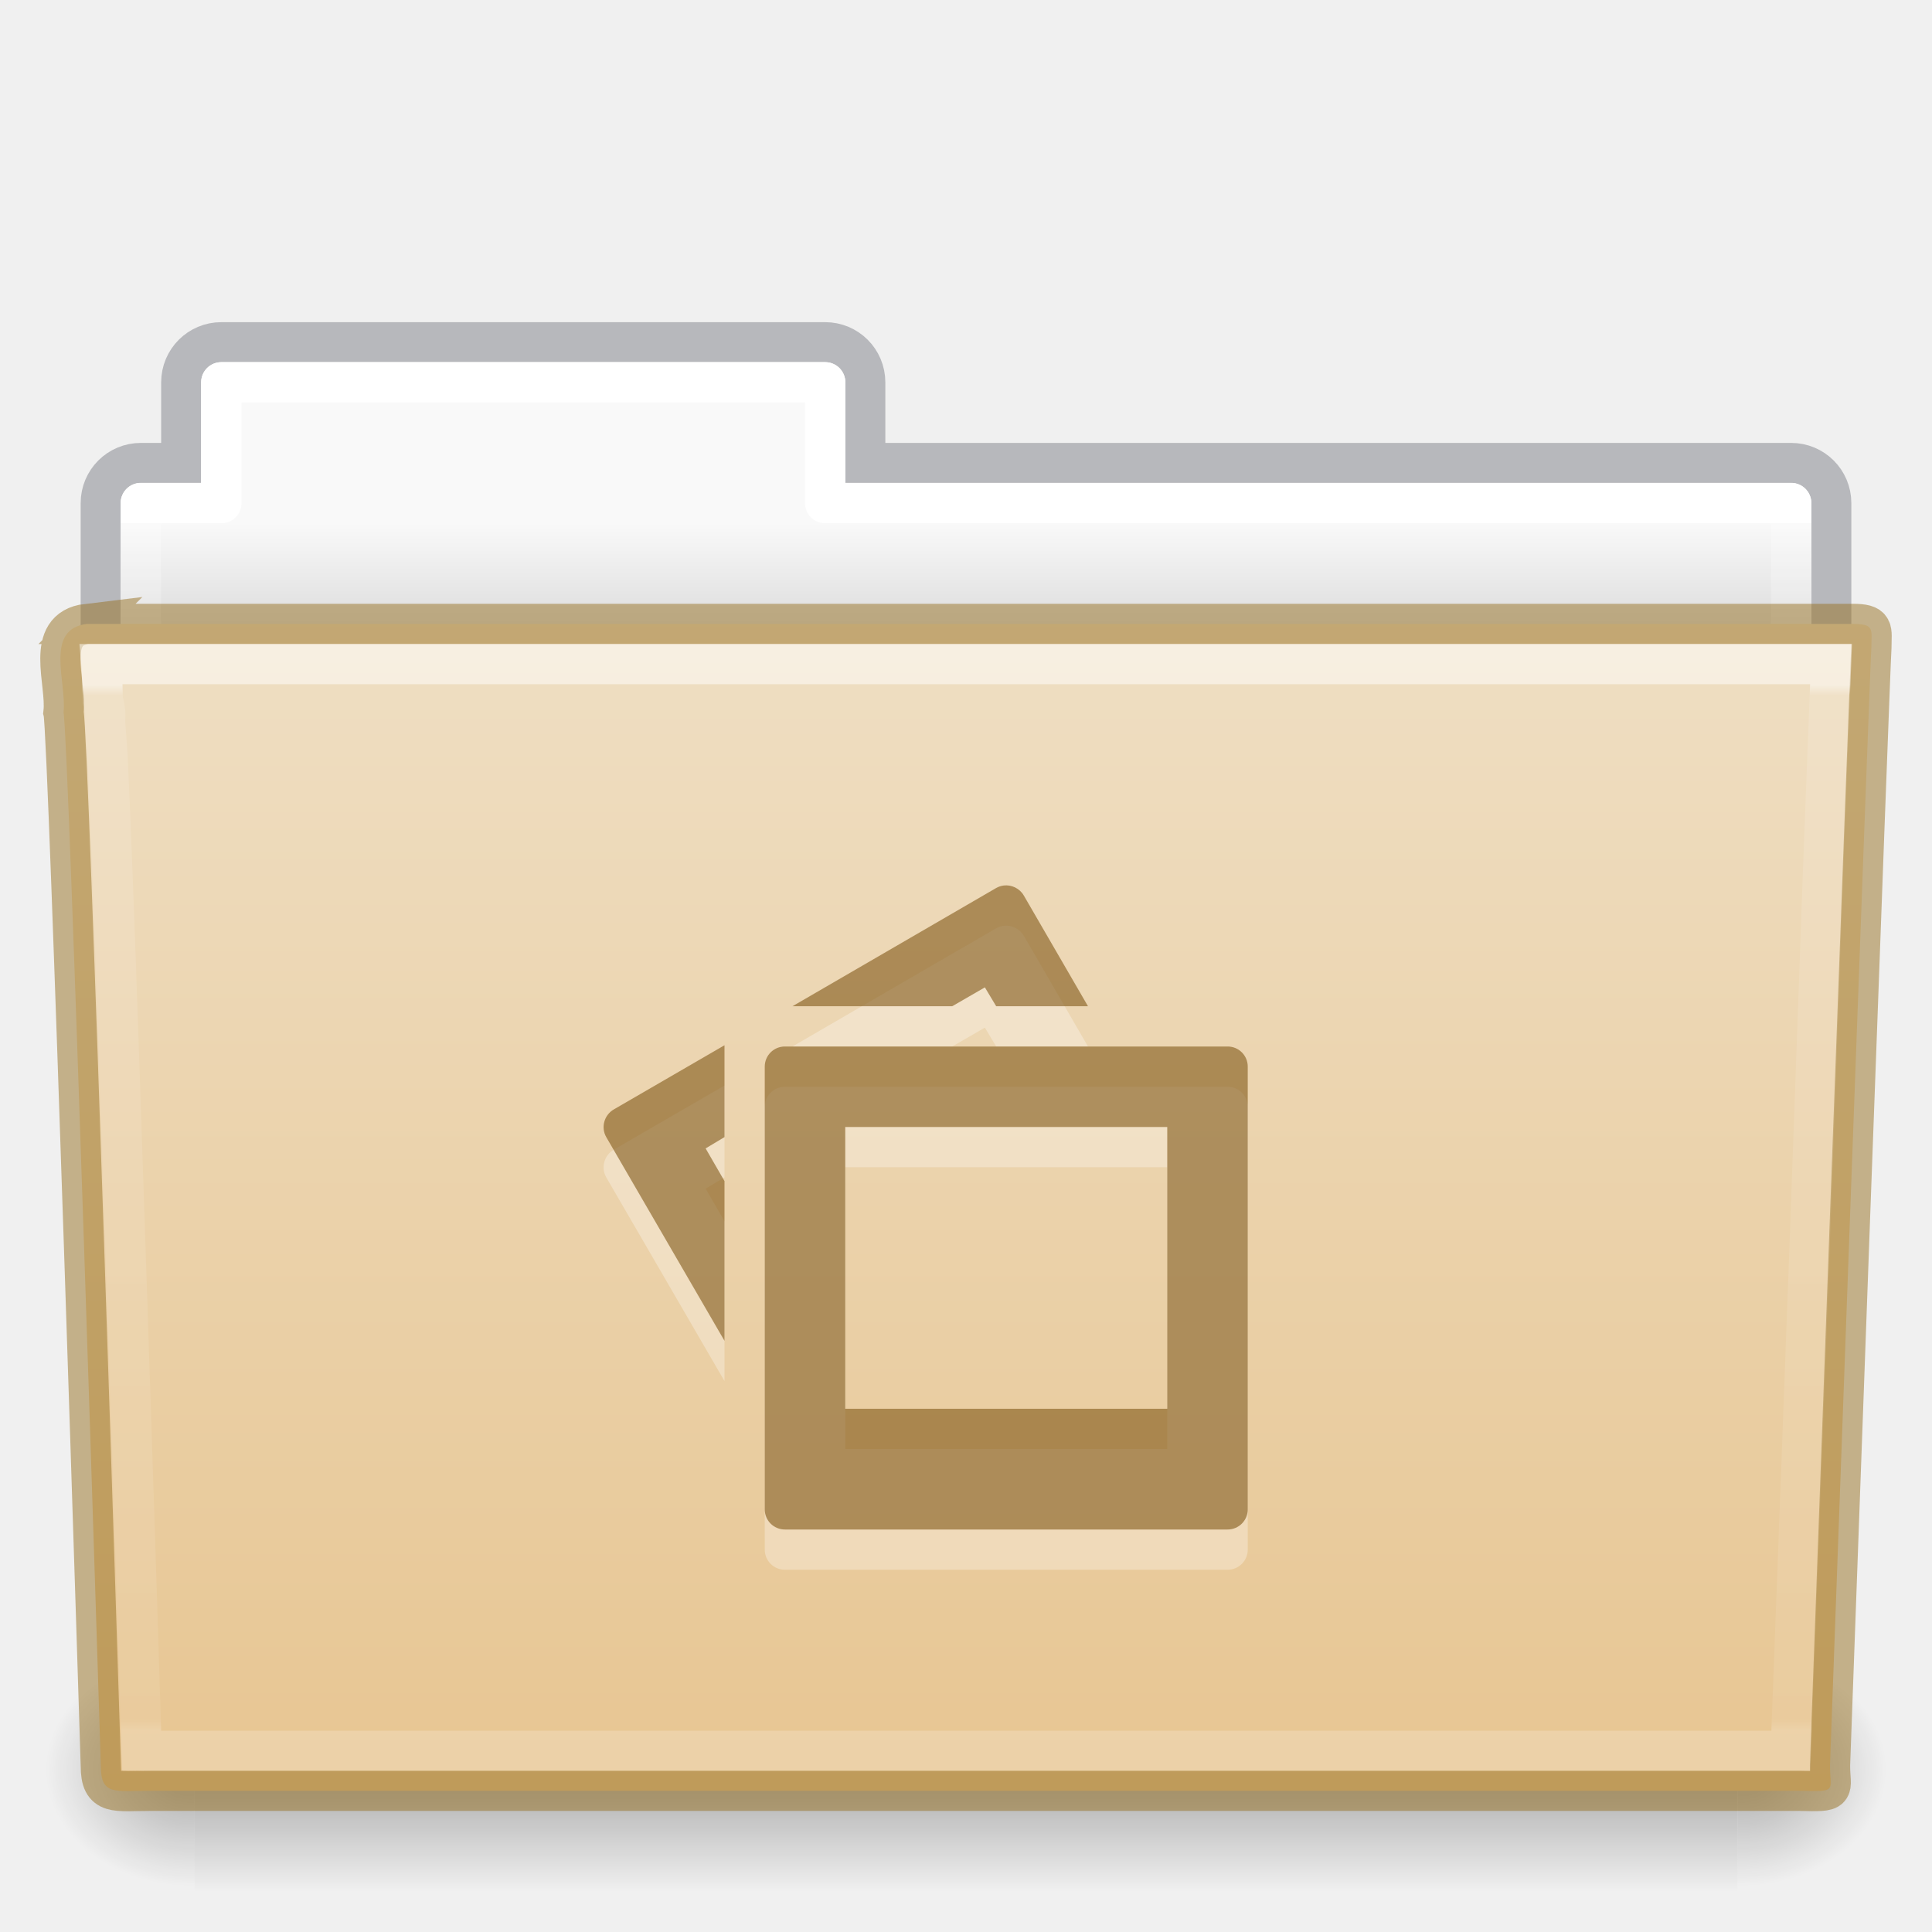
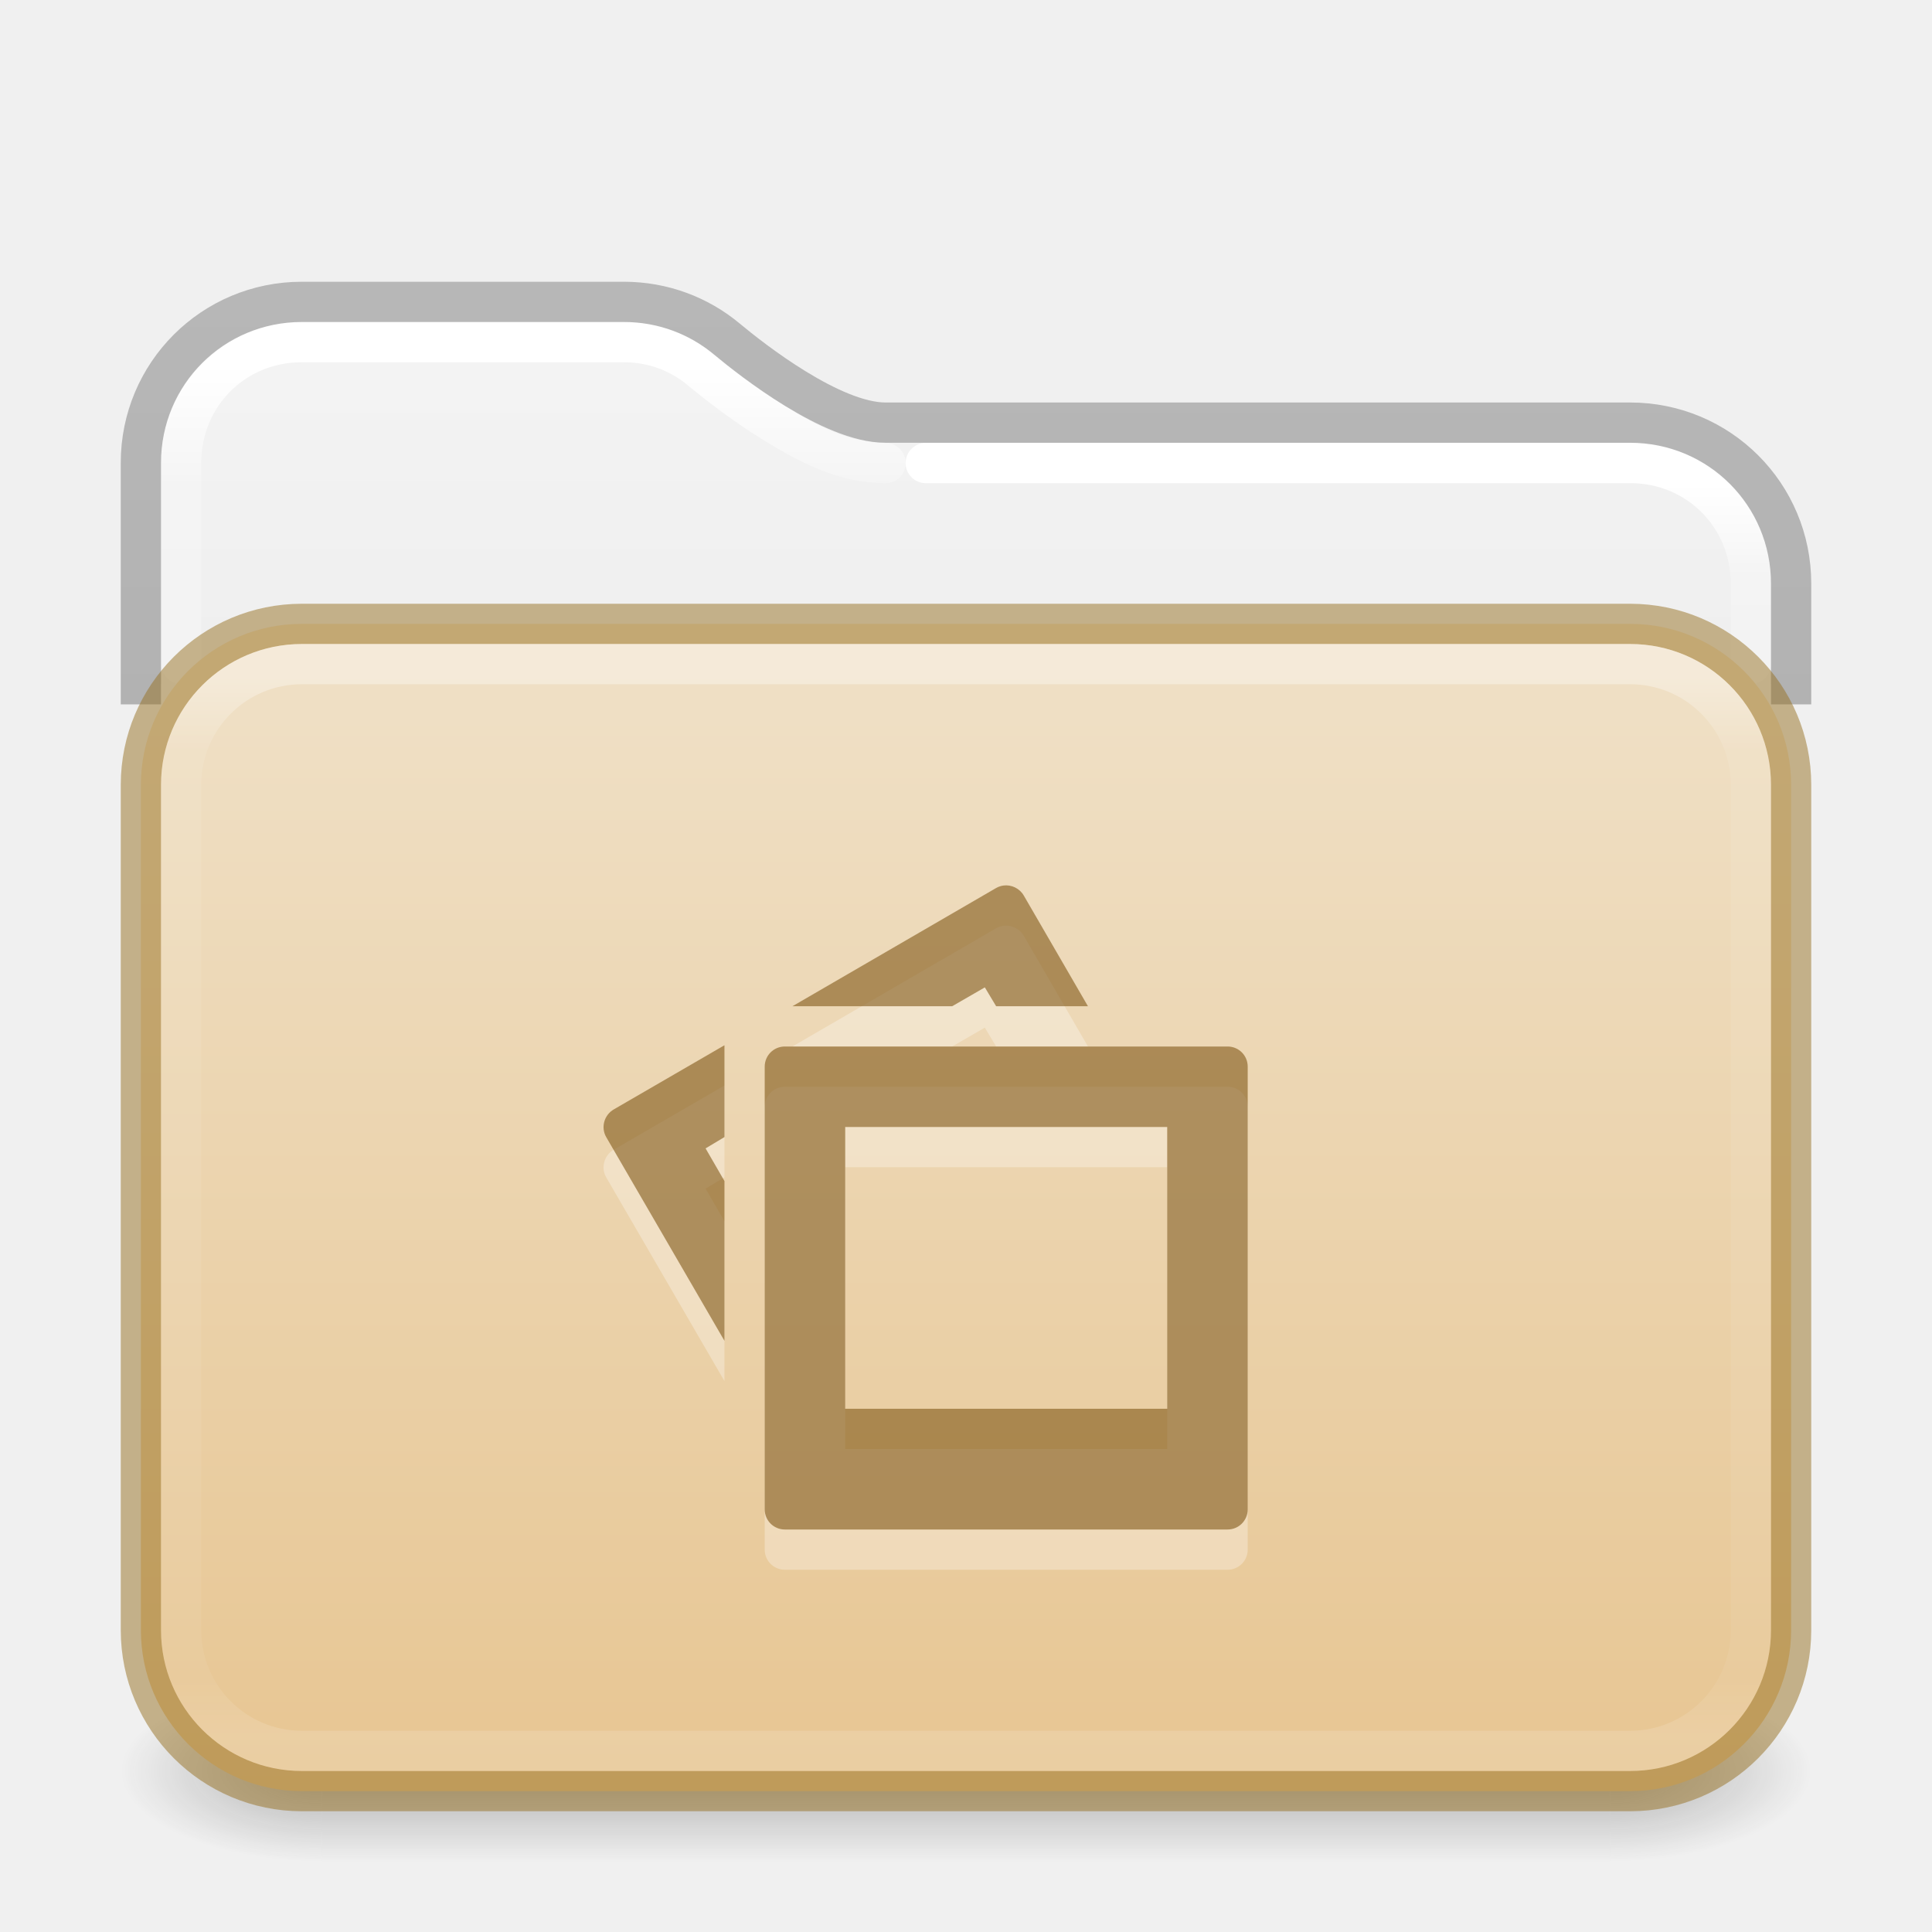
- <svg xmlns="http://www.w3.org/2000/svg" xmlns:xlink="http://www.w3.org/1999/xlink" version="1.1" width="48" height="48" id="svg18157">
-   <defs id="defs18159">
-     <linearGradient x1="42.471" y1="11.953" x2="42.471" y2="35.582" id="linearGradient12489" xlink:href="#linearGradient3454-2-5-0-3" gradientUnits="userSpaceOnUse" gradientTransform="matrix(0.8918903,0,0,1.098654,3.142773,3.887208)" />
-     <linearGradient id="linearGradient3454-2-5-0-3">
-       <stop id="stop3456-4-9-38-1" style="stop-color:#ffffff;stop-opacity:1" offset="0" />
-       <stop id="stop3458-39-80-3-5" style="stop-color:#ffffff;stop-opacity:0.235" offset="0.01" />
-       <stop id="stop3460-7-0-2-4" style="stop-color:#ffffff;stop-opacity:0.157" offset="0.99" />
-       <stop id="stop3462-0-9-8-7" style="stop-color:#ffffff;stop-opacity:0.392" offset="1" />
+ <svg xmlns="http://www.w3.org/2000/svg" xmlns:xlink="http://www.w3.org/1999/xlink" version="1.1" width="48" height="48" id="svg6649">
+   <defs id="defs6651">
+     <linearGradient id="linearGradient2511">
+       <stop id="stop2503" style="stop-color:#ffffff;stop-opacity:1" offset="0" />
+       <stop id="stop2505" style="stop-color:#ffffff;stop-opacity:0.235" offset="0.073" />
+       <stop id="stop2507" style="stop-color:#ffffff;stop-opacity:0.157" offset="0.947" />
+       <stop id="stop2509" style="stop-color:#ffffff;stop-opacity:0.392" offset="1" />
    </linearGradient>
-     <radialGradient cx="605.714" cy="486.648" r="117.143" fx="605.714" fy="486.648" id="radialGradient12475" xlink:href="#linearGradient5060-820-91-9-0" gradientUnits="userSpaceOnUse" gradientTransform="matrix(-0.03079083,0,0,0.02470588,23.38975,31.94164)" />
-     <linearGradient id="linearGradient5060-820-91-9-0">
-       <stop id="stop2681-778-5-1" style="stop-color:#000000;stop-opacity:1" offset="0" />
-       <stop id="stop2683-2-86-2" style="stop-color:#000000;stop-opacity:0" offset="1" />
+     <linearGradient id="linearGradient2392">
+       <stop id="stop2384" style="stop-color:#ffffff;stop-opacity:1" offset="0" />
+       <stop id="stop2386" style="stop-color:#ffffff;stop-opacity:0.235" offset="0.079" />
+       <stop id="stop2388" style="stop-color:#ffffff;stop-opacity:0.157" offset="0.947" />
+       <stop id="stop2390" style="stop-color:#ffffff;stop-opacity:0.392" offset="1" />
    </linearGradient>
-     <radialGradient cx="605.714" cy="486.648" r="117.143" fx="605.714" fy="486.648" id="radialGradient12471" xlink:href="#linearGradient5060-179-37-4-0" gradientUnits="userSpaceOnUse" gradientTransform="matrix(0.03079083,0,0,0.02470588,24.61025,31.94164)" />
-     <linearGradient id="linearGradient5060-179-37-4-0">
-       <stop id="stop2675-91-9-2" style="stop-color:#000000;stop-opacity:1" offset="0" />
-       <stop id="stop2677-09-0-9" style="stop-color:#000000;stop-opacity:0" offset="1" />
+     <linearGradient id="linearGradient1201">
+       <stop id="stop1193" style="stop-color:#ffffff;stop-opacity:1" offset="0" />
+       <stop id="stop1195" style="stop-color:#ffffff;stop-opacity:0.235" offset="0.068" />
+       <stop id="stop1197" style="stop-color:#ffffff;stop-opacity:0.157" offset="0.947" />
+       <stop id="stop1199" style="stop-color:#ffffff;stop-opacity:0.392" offset="1" />
    </linearGradient>
-     <linearGradient x1="302.857" y1="366.648" x2="302.857" y2="609.505" id="linearGradient12467" xlink:href="#linearGradient5048-585-73-1-5" gradientUnits="userSpaceOnUse" gradientTransform="matrix(0.07938856,0,0,0.02470588,-4.693288,31.94164)" />
-     <linearGradient id="linearGradient5048-585-73-1-5">
-       <stop id="stop2667-99-4-6" style="stop-color:#000000;stop-opacity:0" offset="0" />
-       <stop id="stop2669-5-9-4" style="stop-color:#000000;stop-opacity:1" offset="0.5" />
-       <stop id="stop2671-56-4-2" style="stop-color:#000000;stop-opacity:0" offset="1" />
+     <linearGradient id="linearGradient3688-166-749">
+       <stop id="stop2883" style="stop-color:#181818;stop-opacity:1" offset="0" />
+       <stop id="stop2885" style="stop-color:#181818;stop-opacity:0" offset="1" />
    </linearGradient>
-     <linearGradient x1="21.37" y1="7.227" x2="21.37" y2="34.143" id="linearGradient12463" xlink:href="#linearGradient4507-0-4-7" gradientUnits="userSpaceOnUse" gradientTransform="matrix(0.8918903,0,0,1.058028,3.120662,5.3536)" />
-     <linearGradient id="linearGradient4507-0-4-7">
-       <stop id="stop4509-35-6-1" style="stop-color:#ffffff;stop-opacity:1" offset="0" />
-       <stop id="stop4511-46-3-8" style="stop-color:#ffffff;stop-opacity:0.235" offset="0" />
-       <stop id="stop4513-15-5-9" style="stop-color:#ffffff;stop-opacity:0.157" offset="0.99" />
-       <stop id="stop4515-1-1-8" style="stop-color:#ffffff;stop-opacity:0.392" offset="1" />
+     <linearGradient id="linearGradient3702-501-757">
+       <stop id="stop2895" style="stop-color:#181818;stop-opacity:0" offset="0" />
+       <stop id="stop2897" style="stop-color:#181818;stop-opacity:1" offset="0.5" />
+       <stop id="stop2899" style="stop-color:#181818;stop-opacity:0" offset="1" />
    </linearGradient>
-     <linearGradient x1="62.989" y1="13" x2="62.989" y2="16" id="linearGradient12459" xlink:href="#linearGradient4646-7-4-3" gradientUnits="userSpaceOnUse" gradientTransform="translate(-50.9409)" />
-     <linearGradient id="linearGradient4646-7-4-3">
-       <stop id="stop4648-8-0-3" style="stop-color:#f9f9f9;stop-opacity:1" offset="0" />
-       <stop id="stop4650-1-7-3" style="stop-color:#d8d8d8;stop-opacity:1" offset="1" />
+     <linearGradient x1="13.32" y1="6.041" x2="13.32" y2="42.617" id="linearGradient3058-5" xlink:href="#linearGradient2392" gradientUnits="userSpaceOnUse" gradientTransform="matrix(1.000303,0,0,1.001567,-0.00727433,2.985233)" />
+     <linearGradient xlink:href="#linearGradient3702-501-757" id="linearGradient1191" gradientUnits="userSpaceOnUse" x1="25.058" y1="47.028" x2="25.058" y2="39.999" gradientTransform="matrix(1.142857,0,0,0.6428571,-3.428569,16.03572)" />
+     <linearGradient id="linearGradient3600-9-51">
+       <stop offset="0" style="stop-color:#f4f4f4;stop-opacity:1" id="stop3602-0-0" />
+       <stop offset="1" style="stop-color:#dbdbdb;stop-opacity:1" id="stop3604-9-04" />
    </linearGradient>
+     <linearGradient id="linearGradient3104-6">
+       <stop offset="0" style="stop-color:#000000;stop-opacity:0.318" id="stop3106-3" />
+       <stop offset="1" style="stop-color:#000000;stop-opacity:0.24" id="stop3108-9" />
+     </linearGradient>
+     <linearGradient xlink:href="#linearGradient3600-9-51" id="linearGradient1512" gradientUnits="userSpaceOnUse" gradientTransform="matrix(0.9711268,0,0,0.9331044,-47.86697,3.499852)" x1="74.839" y1="4.536" x2="74.839" y2="49.779" />
+     <radialGradient cx="4.993" cy="43.5" r="2.5" fx="4.993" fy="43.5" id="radialGradient3013-6" xlink:href="#linearGradient3688-166-749" gradientUnits="userSpaceOnUse" gradientTransform="matrix(2.003784,0,0,0.8999999,29.98813,4.850003)" />
+     <radialGradient cx="4.993" cy="43.5" r="2.5" fx="4.993" fy="43.5" id="radialGradient3015-1" xlink:href="#linearGradient3688-166-749" gradientUnits="userSpaceOnUse" gradientTransform="matrix(2.003784,0,0,0.8999999,-18.01187,-83.15)" />
+     <linearGradient xlink:href="#linearGradient1201" id="linearGradient1192" gradientUnits="userSpaceOnUse" gradientTransform="matrix(1.054054,0,0,0.7297297,-1.297309,12.48649)" x1="39" y1="6" x2="39" y2="41.945" />
+     <linearGradient xlink:href="#linearGradient3104-6" id="linearGradient1978" gradientUnits="userSpaceOnUse" gradientTransform="matrix(0.8074969,0,0,0.8947171,10.83533,4.867756)" x1="-51.786" y1="50.786" x2="-51.786" y2="2.906" />
+     <linearGradient x1="35.997" y1="9.011" x2="35.997" y2="41.85" id="linearGradient3058-5-7" xlink:href="#linearGradient2511" gradientUnits="userSpaceOnUse" gradientTransform="matrix(1.000303,0,0,1.001567,-0.00727433,2.985233)" />
+     <linearGradient y2="113.494" x2="45.429" y1="52.771" x1="45.429" gradientTransform="matrix(0.5299852,0,0,0.4470839,2.014411,-5.827378)" gradientUnits="userSpaceOnUse" id="linearGradient997" xlink:href="#linearGradient4632-0-6-4-4-4" />
    <linearGradient id="linearGradient4632-0-6-4-4-4">
-       <stop id="stop4634-4-4-7-4" style="stop-color:#efdfc4;stop-opacity:1" offset="0" />
-       <stop id="stop4636-3-1-5-9" style="stop-color:#e7c591;stop-opacity:1" offset="1" />
+       <stop offset="0" style="stop-color:#efdfc4;stop-opacity:1" id="stop4634-4-4-7-4" />
+       <stop offset="1" style="stop-color:#e7c591;stop-opacity:1" id="stop4636-3-1-5-9" />
    </linearGradient>
-     <linearGradient xlink:href="#linearGradient4632-0-6-4-4-4" id="linearGradient997" gradientUnits="userSpaceOnUse" gradientTransform="matrix(0.5041322,0,0,0.4933339,3.097875,-11.03351)" x1="45.429" y1="52.771" x2="45.429" y2="113.494" />
  </defs>
-   <path style="color:#000000;display:inline;overflow:visible;visibility:visible;opacity:0.5;fill:none;stroke:#7e8087;stroke-width:0.992;stroke-linecap:square;stroke-linejoin:miter;stroke-miterlimit:4;stroke-dasharray:none;stroke-dashoffset:0;stroke-opacity:1;marker:none;enable-background:accumulate;font-variant-east_asian:normal;vector-effect:none;fill-opacity:1" id="rect4251-0-0-61" d="m 5.5,8.5 c -0.554,0 -1,0.446 -1,1 V 11.5 h -1 c -0.554,0 -1,0.446 -1,1 v 6 c 0,0.554 0.446,1 1,1 H 44.5 c 0.554,0 1,-0.446 1,-1 v -6 c 0,-0.554 -0.446,-1 -1,-1 h -23 V 9.5 c 0,-0.554 -0.446,-1 -1,-1 z" />
-   <path style="color:#000000;display:inline;overflow:visible;visibility:visible;fill:url(#linearGradient12459);fill-opacity:1;fill-rule:nonzero;stroke:none;stroke-width:1;marker:none;enable-background:accumulate" id="rect4251-3-2" d="m 5.5,9 c -0.277,0 -0.5,0.223 -0.5,0.5 V 12 h -1.5 c -0.277,0 -0.5,0.223 -0.5,0.5 v 6 c 0,0.277 0.223,0.5 0.5,0.5 H 44.5 c 0.277,0 0.5,-0.223 0.5,-0.5 v -6 c 0,-0.277 -0.223,-0.5 -0.5,-0.5 h -23.5 V 9.5 c 0,-0.277 -0.223,-0.5 -0.5,-0.5 z" />
-   <path style="color:#000000;display:inline;overflow:visible;visibility:visible;fill:none;stroke:url(#linearGradient12463);stroke-width:1;stroke-linecap:round;stroke-linejoin:round;stroke-miterlimit:4;stroke-dasharray:none;stroke-dashoffset:0;stroke-opacity:1;marker:none;enable-background:accumulate" id="rect4251-9-21-7" d="M 5.5,9.5 V 12.5 h -2 v 7 H 44.5 v -7 h -24 V 9.5 Z" />
-   <rect style="display:inline;overflow:visible;visibility:visible;opacity:0.3;fill:url(#linearGradient12467);fill-opacity:1;fill-rule:nonzero;stroke:none;stroke-width:1;marker:none" id="rect4173-8-8" y="41" x="4.833" height="6" width="38.333" />
-   <path style="display:inline;overflow:visible;visibility:visible;opacity:0.3;fill:url(#radialGradient12471);fill-opacity:1;fill-rule:nonzero;stroke:none;stroke-width:1;marker:none" id="path5058-9-0" d="m 43.167,41 c 0,0 0,6 0,6 1.586,0.011 3.833,-1.344 3.833,-3 0,-1.656 -1.769,-2.999 -3.833,-2.999 z" />
-   <path style="display:inline;overflow:visible;visibility:visible;opacity:0.3;fill:url(#radialGradient12475);fill-opacity:1;fill-rule:nonzero;stroke:none;stroke-width:1;marker:none" id="path5018-6-6" d="m 4.833,41 c 0,0 0,6 0,6 -1.586,0.011 -3.833,-1.344 -3.833,-3 0,-1.656 1.769,-2.999 3.833,-2.999 z" />
-   <path style="fill:url(#linearGradient997);fill-opacity:1;stroke:#987124;font-variant-east_asian:normal;opacity:1;vector-effect:none;stroke-width:1;stroke-linecap:butt;stroke-linejoin:miter;stroke-miterlimit:4;stroke-dasharray:none;stroke-dashoffset:0;stroke-opacity:0.498;marker:none" id="path3388-7-1" d="m 2.163,15.5 c -1.072,0.128 -0.5,1.454 -0.585,2.2 0.124,0.482 0.927,26.176 0.927,26.176 0,0.741 0.352,0.616 1.243,0.616 13.189,0 27.773,0 40.961,0 0.96,0.023 0.757,0.012 0.757,-0.627 0,0 0.993,-27.354 1.028,-27.781 0,-0.449 0.09,-0.583 -0.473,-0.583 -14.084,0 -29.775,0 -43.859,0 z" />
-   <path style="color:#000000;display:inline;overflow:visible;visibility:visible;opacity:0.5;fill:none;stroke:url(#linearGradient12489);stroke-width:1;stroke-linecap:round;stroke-linejoin:miter;stroke-miterlimit:4;stroke-dasharray:none;stroke-dashoffset:0;stroke-opacity:1;marker:none;enable-background:accumulate" id="path4587-3-5" d="m 2.522,16.5 c 0.017,0.183 0.022,0.538 0.031,0.909 0.023,0.09 0.026,0.062 0.031,0.097 0.011,0.069 0.027,0.144 0.031,0.195 0.006,0.078 -0.007,0.18 0,0.292 0.013,0.225 0.045,0.53 0.062,0.909 0.034,0.756 0.078,1.774 0.125,3.018 0.094,2.487 0.203,5.769 0.312,9.021 0.212,6.309 0.395,12.188 0.406,12.558 0.123,0.004 0.071,0 0.25,0 H 44.491 c 0.012,-0.341 0.253,-6.673 0.5,-13.402 0.127,-3.454 0.245,-6.942 0.344,-9.573 0.049,-1.315 0.094,-2.421 0.125,-3.213 0.013,-0.341 0.022,-0.595 0.031,-0.811 z" />
-   <path d="m 24.938,23 c -0.065,0.008 -0.128,0.028 -0.188,0.062 l -5.062,2.938 h 3.969 l 0.812,-0.469 0.281,0.469 h 2.281 l -1.594,-2.75 c -0.104,-0.18 -0.307,-0.274 -0.5,-0.25 z m -6.938,3.969 -2.75,1.594 c -0.24,0.139 -0.326,0.448 -0.188,0.688 l 2.938,5.062 v -3.969 l -0.469,-0.812 0.469,-0.281 z m 1.5,0.031 c -0.277,0 -0.5,0.223 -0.5,0.5 v 11 c 0,0.277 0.223,0.5 0.5,0.5 h 11 c 0.277,0 0.5,-0.223 0.5,-0.5 v -11 c 0,-0.277 -0.223,-0.5 -0.5,-0.5 z m 1.5,2 h 8 v 7 h -8 z" id="rect6430-3" style="color:#000000;display:inline;overflow:visible;visibility:visible;opacity:0.3;fill:#ffffff;fill-opacity:1;fill-rule:nonzero;stroke:none;stroke-width:1.7;marker:none;enable-background:accumulate;font-variant-east_asian:normal;vector-effect:none;stroke-linecap:butt;stroke-linejoin:miter;stroke-miterlimit:4;stroke-dasharray:none;stroke-dashoffset:0;stroke-opacity:1" />
-   <path d="m 24.938,22 c -0.065,0.008 -0.128,0.028 -0.188,0.062 l -5.062,2.938 h 3.969 l 0.812,-0.469 0.281,0.469 h 2.281 l -1.594,-2.75 c -0.104,-0.18 -0.307,-0.274 -0.5,-0.25 z m -6.938,3.969 -2.75,1.594 c -0.24,0.139 -0.326,0.448 -0.188,0.688 l 2.938,5.062 v -3.969 l -0.469,-0.812 0.469,-0.281 z m 1.5,0.031 c -0.277,0 -0.5,0.223 -0.5,0.5 v 11 c 0,0.277 0.223,0.5 0.5,0.5 h 11 c 0.277,0 0.5,-0.223 0.5,-0.5 v -11 c 0,-0.277 -0.223,-0.5 -0.5,-0.5 z m 1.5,2 h 8 v 7 h -8 z" id="rect6430" style="color:#000000;display:inline;overflow:visible;visibility:visible;fill:#7e5514;fill-opacity:0.971;fill-rule:nonzero;stroke:none;stroke-width:1;marker:none;enable-background:accumulate;font-variant-east_asian:normal;opacity:0.6;vector-effect:none;stroke-linecap:butt;stroke-linejoin:miter;stroke-miterlimit:4;stroke-dasharray:none;stroke-dashoffset:0;stroke-opacity:0.498" />
+   <rect style="opacity:0.3;fill:url(#radialGradient3013-6);fill-opacity:1;stroke:none;stroke-width:0.863" id="rect2801-3-7" y="41.75" x="40" height="4.5" width="5" />
+   <rect style="opacity:0.3;fill:url(#radialGradient3015-1);fill-opacity:1;stroke:none;stroke-width:0.863" id="rect3696-6-3" transform="scale(-1)" y="-46.25" x="-8" height="4.5" width="5" />
+   <rect style="opacity:0.3;fill:url(#linearGradient1191);fill-opacity:1;stroke:none;stroke-width:0.863" id="rect3700-4-6" y="41.75" x="8" height="4.5" width="32" />
+   <path id="rect5505-21-1-2-8-6-1" style="color:#000000;font-variation-settings:normal;display:inline;overflow:visible;visibility:visible;opacity:1;vector-effect:none;fill:url(#linearGradient1512);fill-opacity:1;fill-rule:nonzero;stroke:none;stroke-width:1;stroke-linecap:butt;stroke-linejoin:miter;stroke-miterlimit:4;stroke-dasharray:none;stroke-dashoffset:0;stroke-opacity:1;-inkscape-stroke:none;marker:none;enable-background:accumulate;stop-color:#000000;stop-opacity:1" d="m 7.505,8 c -1.95,0 -3.505,1.553 -3.505,3.501 v 5.499 H 44 v -2.503 c 0,-1.948 -1.555,-3.501 -3.505,-3.501 H 22 c -0.856,0 -1.717,-0.438 -2.489,-0.911 C 18.738,9.613 18.073,9.083 17.744,8.809 17.137,8.305 16.36,8 15.502,8 Z" />
+   <path id="rect5505-21-1-2-8-6-1-9" style="color:#000000;font-variation-settings:normal;display:inline;overflow:visible;visibility:visible;opacity:1;vector-effect:none;fill:none;fill-opacity:1;fill-rule:nonzero;stroke:url(#linearGradient3058-5);stroke-width:1;stroke-linecap:round;stroke-linejoin:round;stroke-miterlimit:4;stroke-dasharray:none;stroke-dashoffset:0;stroke-opacity:1;-inkscape-stroke:none;marker:none;enable-background:accumulate;stop-color:#000000;stop-opacity:1" d="m 22,11.504 c -1.055,0 -1.95,-0.495 -2.758,-0.99 C 18.435,10.019 17.754,9.476 17.412,9.191 16.894,8.759 16.236,8.5 15.498,8.5 H 7.496 C 5.82,8.5 4.5,9.82 4.5,11.498 v 5.002" />
+   <path id="rect5505-21-1-2-8-6-1-9-9" style="color:#000000;font-variation-settings:normal;display:inline;overflow:visible;visibility:visible;vector-effect:none;fill:none;fill-opacity:1;fill-rule:nonzero;stroke:url(#linearGradient3058-5-7);stroke-width:1;stroke-linecap:round;stroke-linejoin:round;stroke-miterlimit:4;stroke-dasharray:none;stroke-dashoffset:0;stroke-opacity:1;-inkscape-stroke:none;marker:none;enable-background:accumulate;stop-color:#000000" d="m 43.5,16.5 v -1.996 c 0,-1.678 -1.32,-3 -2.996,-3 H 23" />
+   <path id="rect5505-21-1-2-8-6" style="color:#000000;font-variation-settings:normal;display:inline;overflow:visible;visibility:visible;vector-effect:none;fill:none;fill-opacity:1;fill-rule:nonzero;stroke:url(#linearGradient1978);stroke-width:1;stroke-linecap:butt;stroke-linejoin:round;stroke-miterlimit:4;stroke-dasharray:none;stroke-dashoffset:0;stroke-opacity:1;-inkscape-stroke:none;marker:none;enable-background:accumulate;stop-color:#000000" d="m 44.5,17.5 v -3 c 0,-2.216 -1.784,-4 -4,-4 H 22 c -1.329,0 -3.307,-1.548 -3.941,-2.077 C 17.367,7.846 16.476,7.5 15.5,7.5 h -8 c -2.216,0 -4,1.784 -4,4 v 6" />
+   <rect style="color:#000000;font-variation-settings:normal;display:inline;overflow:visible;visibility:visible;opacity:1;vector-effect:none;fill:url(#linearGradient997);fill-opacity:1;fill-rule:nonzero;stroke:#987124;stroke-width:1;stroke-linecap:butt;stroke-linejoin:miter;stroke-miterlimit:4;stroke-dasharray:none;stroke-dashoffset:0;stroke-opacity:0.498;-inkscape-stroke:none;marker:none;enable-background:accumulate;stop-color:#000000;stop-opacity:1" id="rect5505-21-1" y="15.5" x="3.5" ry="4" rx="4" height="29" width="41" />
+   <rect style="opacity:0.35;fill:none;stroke:url(#linearGradient1192);stroke-width:1;stroke-linecap:round;stroke-linejoin:round;stroke-miterlimit:4;stroke-dasharray:none;stroke-dashoffset:0;stroke-opacity:1" id="rect6741-2" y="16.5" x="4.5" ry="3" rx="3" height="27" width="39" />
+   <path d="m 24.937,23 c -0.065,0.008 -0.128,0.028 -0.188,0.062 l -5.062,2.938 h 3.969 l 0.812,-0.469 0.281,0.469 h 2.281 l -1.594,-2.75 c -0.104,-0.18 -0.307,-0.274 -0.5,-0.25 z m -6.938,3.969 -2.75,1.594 c -0.24,0.139 -0.326,0.448 -0.188,0.688 l 2.938,5.062 V 30.343 l -0.469,-0.812 0.469,-0.281 z m 1.5,0.031 c -0.277,0 -0.5,0.223 -0.5,0.5 v 11 c 0,0.277 0.223,0.5 0.5,0.5 h 11 c 0.277,0 0.5,-0.223 0.5,-0.5 v -11 c 0,-0.277 -0.223,-0.5 -0.5,-0.5 z m 1.5,2 h 8 v 7 h -8 z" id="rect6430-3" style="color:#000000;display:inline;overflow:visible;visibility:visible;opacity:0.3;vector-effect:none;fill:#ffffff;fill-opacity:1;fill-rule:nonzero;stroke:none;stroke-width:1.7;stroke-linecap:butt;stroke-linejoin:miter;stroke-miterlimit:4;stroke-dasharray:none;stroke-dashoffset:0;stroke-opacity:1;marker:none;enable-background:accumulate" />
+   <path d="m 24.937,22 c -0.065,0.008 -0.128,0.028 -0.188,0.062 l -5.062,2.938 h 3.969 l 0.812,-0.469 0.281,0.469 h 2.281 l -1.594,-2.75 c -0.104,-0.18 -0.307,-0.274 -0.5,-0.25 z m -6.938,3.969 -2.75,1.594 c -0.24,0.139 -0.326,0.448 -0.188,0.688 l 2.938,5.062 V 29.343 l -0.469,-0.812 0.469,-0.281 z m 1.5,0.031 c -0.277,0 -0.5,0.223 -0.5,0.5 v 11 c 0,0.277 0.223,0.5 0.5,0.5 h 11 c 0.277,0 0.5,-0.223 0.5,-0.5 v -11 c 0,-0.277 -0.223,-0.5 -0.5,-0.5 z m 1.5,2 h 8 v 7 h -8 z" id="rect6430" style="color:#000000;display:inline;overflow:visible;visibility:visible;opacity:0.6;vector-effect:none;fill:#7e5514;fill-opacity:0.971;fill-rule:nonzero;stroke:none;stroke-width:1;stroke-linecap:butt;stroke-linejoin:miter;stroke-miterlimit:4;stroke-dasharray:none;stroke-dashoffset:0;stroke-opacity:0.498;marker:none;enable-background:accumulate" />
</svg>
